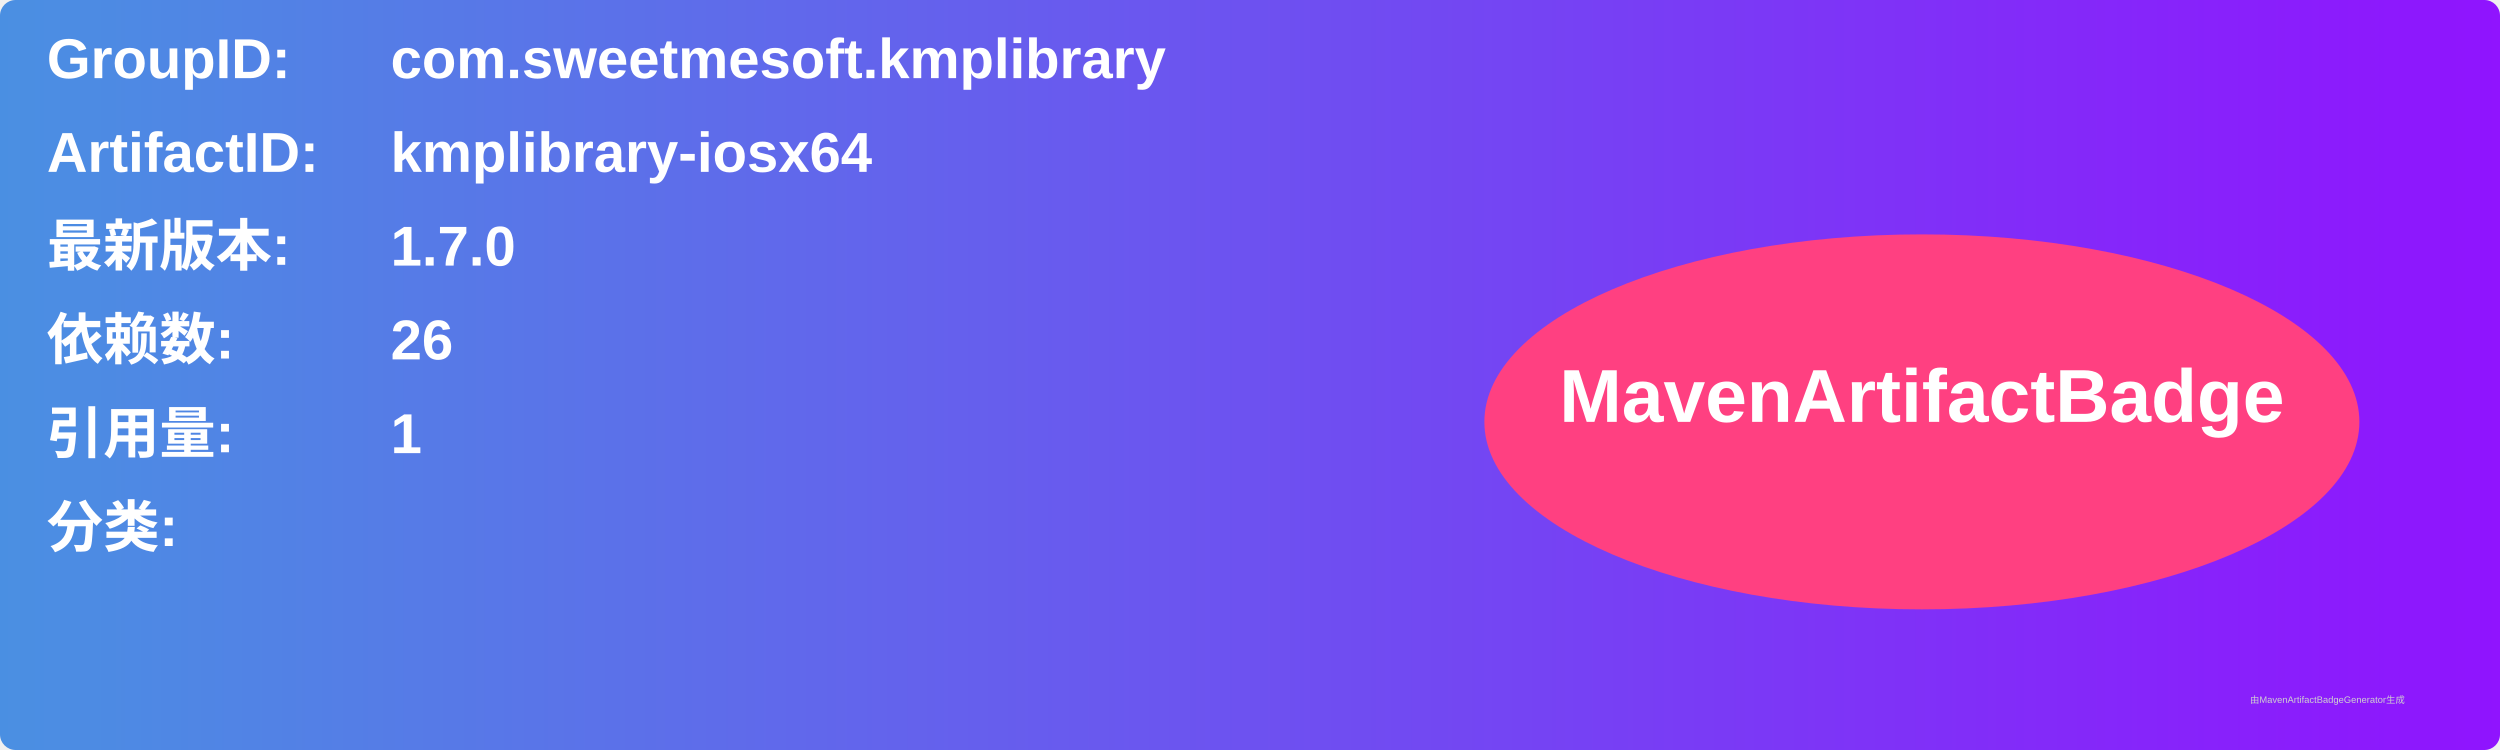
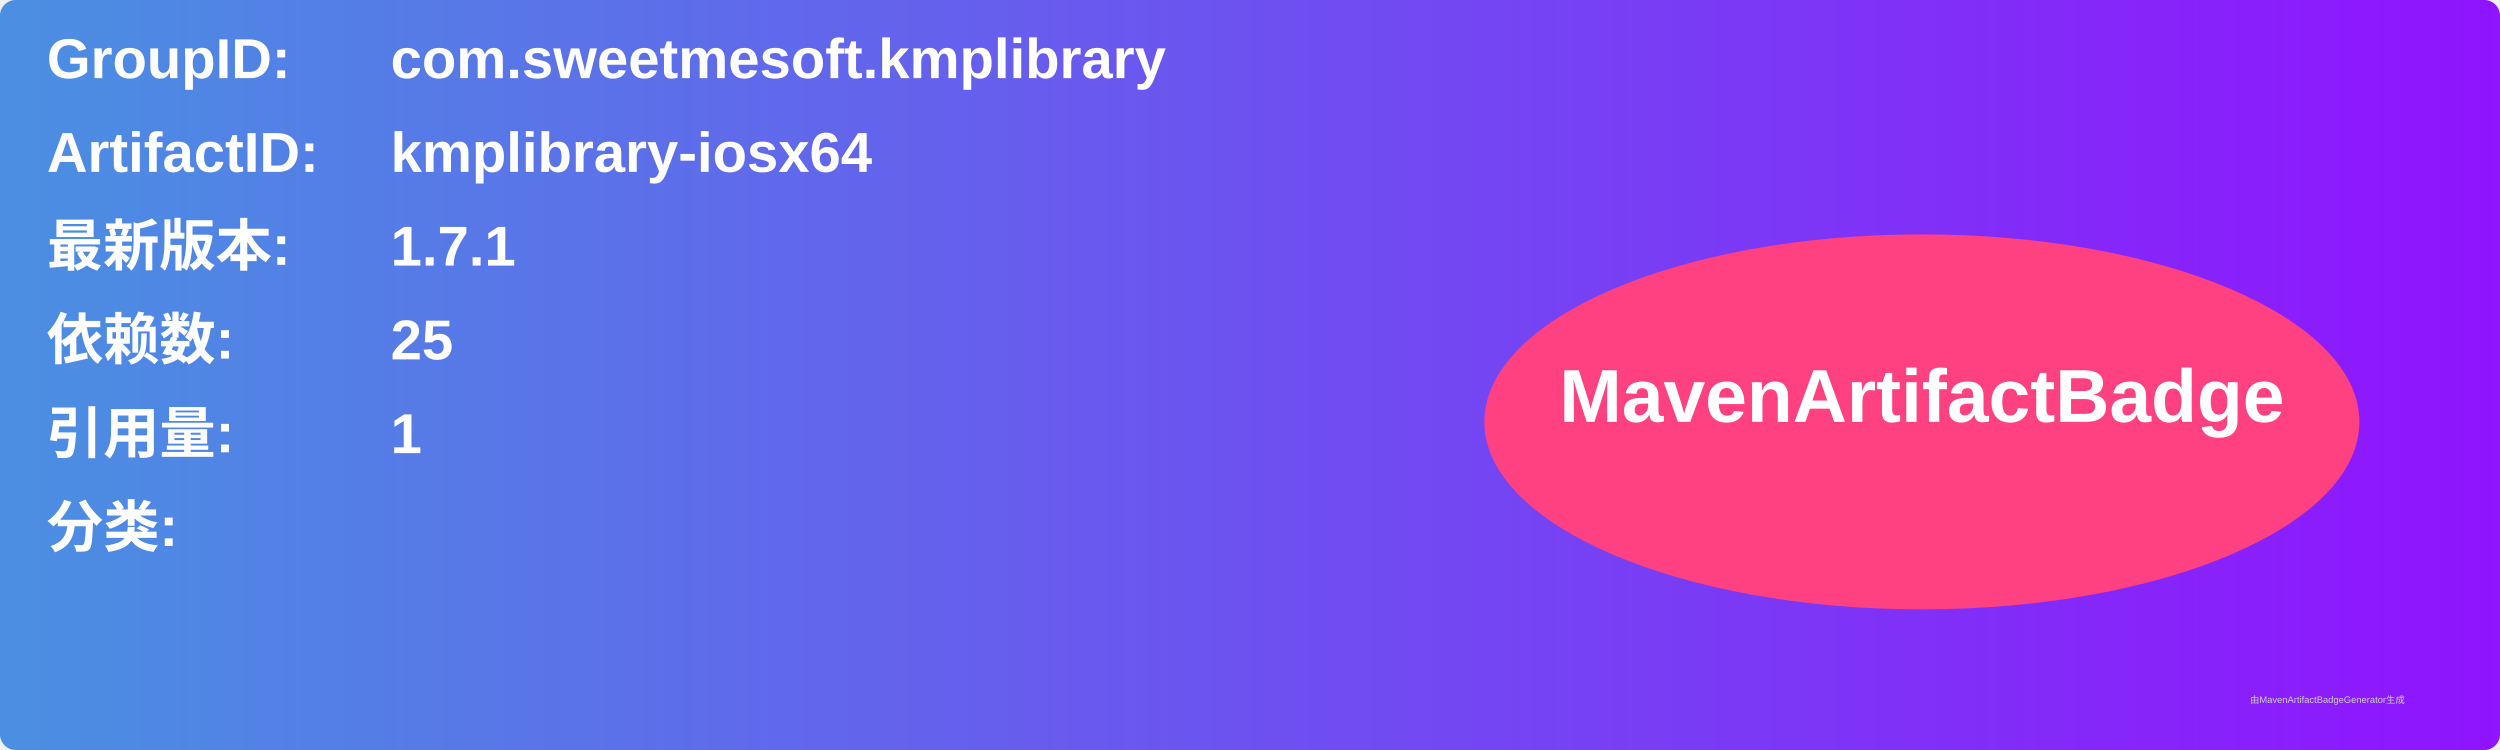
<svg xmlns="http://www.w3.org/2000/svg" width="800" height="240" viewBox="0 0 800 240">
  <linearGradient id="grad" x1="0%" y1="0%" x2="100%" y2="0%">
    <stop offset="0%" stop-color="#4a90e2" />
    <stop offset="100%" stop-color="#9013fe" />
  </linearGradient>
  <rect width="100%" height="100%" rx="5" ry="5" fill="url(#grad)" />
  <g transform="translate(15, 15)">
    <text x="0" y="10" font-family="Arial" font-size="18" fill="white" font-weight="bold" width="260">GroupID:</text>
    <text x="110" y="10" font-family="Arial" font-size="18" fill="white" font-weight="bold" width="460">com.sweetmesoft.kmplibrary</text>
    <text x="0" y="40" font-family="Arial" font-size="18" fill="white" font-weight="bold" width="260">ArtifactID:</text>
    <text x="110" y="40" font-family="Arial" font-size="18" fill="white" font-weight="bold" width="460">kmplibrary-iosx64</text>
    <text x="0" y="70" font-family="Arial" font-size="18" fill="white" font-weight="bold">最新版本:</text>
    <text x="110" y="70" font-family="Arial" font-size="18" fill="white" font-weight="bold">
-       <tspan font-weight="bold">1.7.0</tspan>
+       <tspan font-weight="bold">1.7.1</tspan>
    </text>
    <text x="0" y="100" font-family="Arial" font-size="18" fill="white" font-weight="bold">依赖数: </text>
    <text x="110" y="100" font-family="Arial" font-size="18" fill="white">
-       <tspan font-weight="bold">26</tspan>
+       <tspan font-weight="bold">25</tspan>
    </text>
    <text x="0" y="130" font-family="Arial" font-size="18" fill="white" font-weight="bold">引用量: </text>
    <text x="110" y="130" font-family="Arial" font-size="18" fill="white">
      <tspan font-weight="bold">1</tspan>
    </text>
    <text x="0" y="160" font-family="Arial" font-size="18" fill="white" font-weight="bold">分类:</text>
    <text x="10" y="190" font-family="Arial" font-size="10" fill="white">
      <tspan font-weight="bold" />
    </text>
    <ellipse cx="600" cy="120" rx="140" ry="60" fill="#ff4081" />
    <text x="600" y="120" text-anchor="middle" font-family="Arial" font-size="24" fill="white" font-weight="bold">MavenArtifactBadge</text>
  </g>
  <text x="720" y="225" font-family="Arial" font-size="3" fill="#d0d0d0">由MavenArtifactBadgeGenerator生成</text>
</svg>
